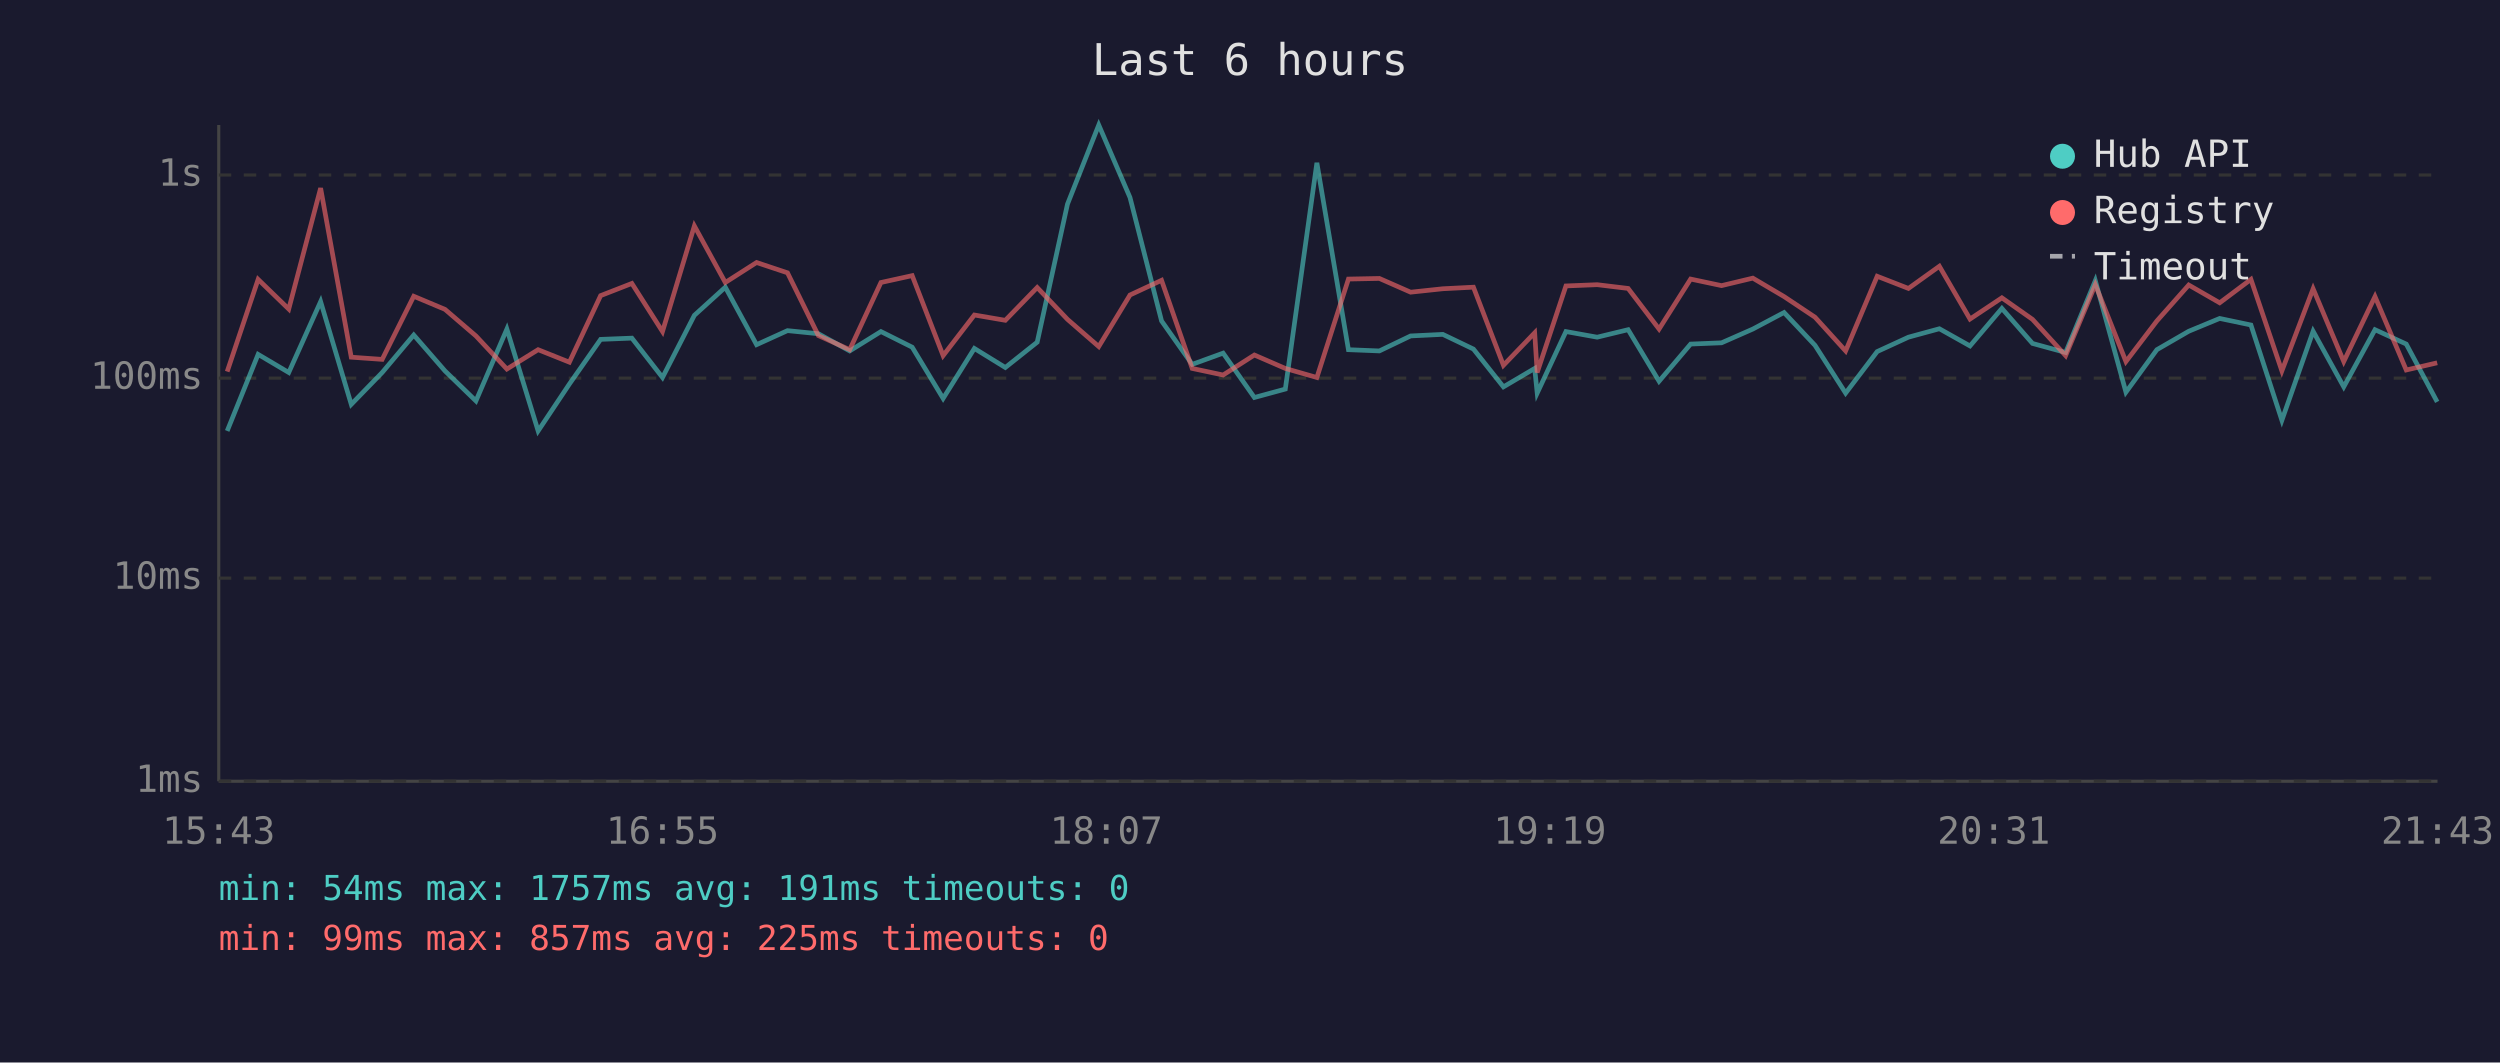
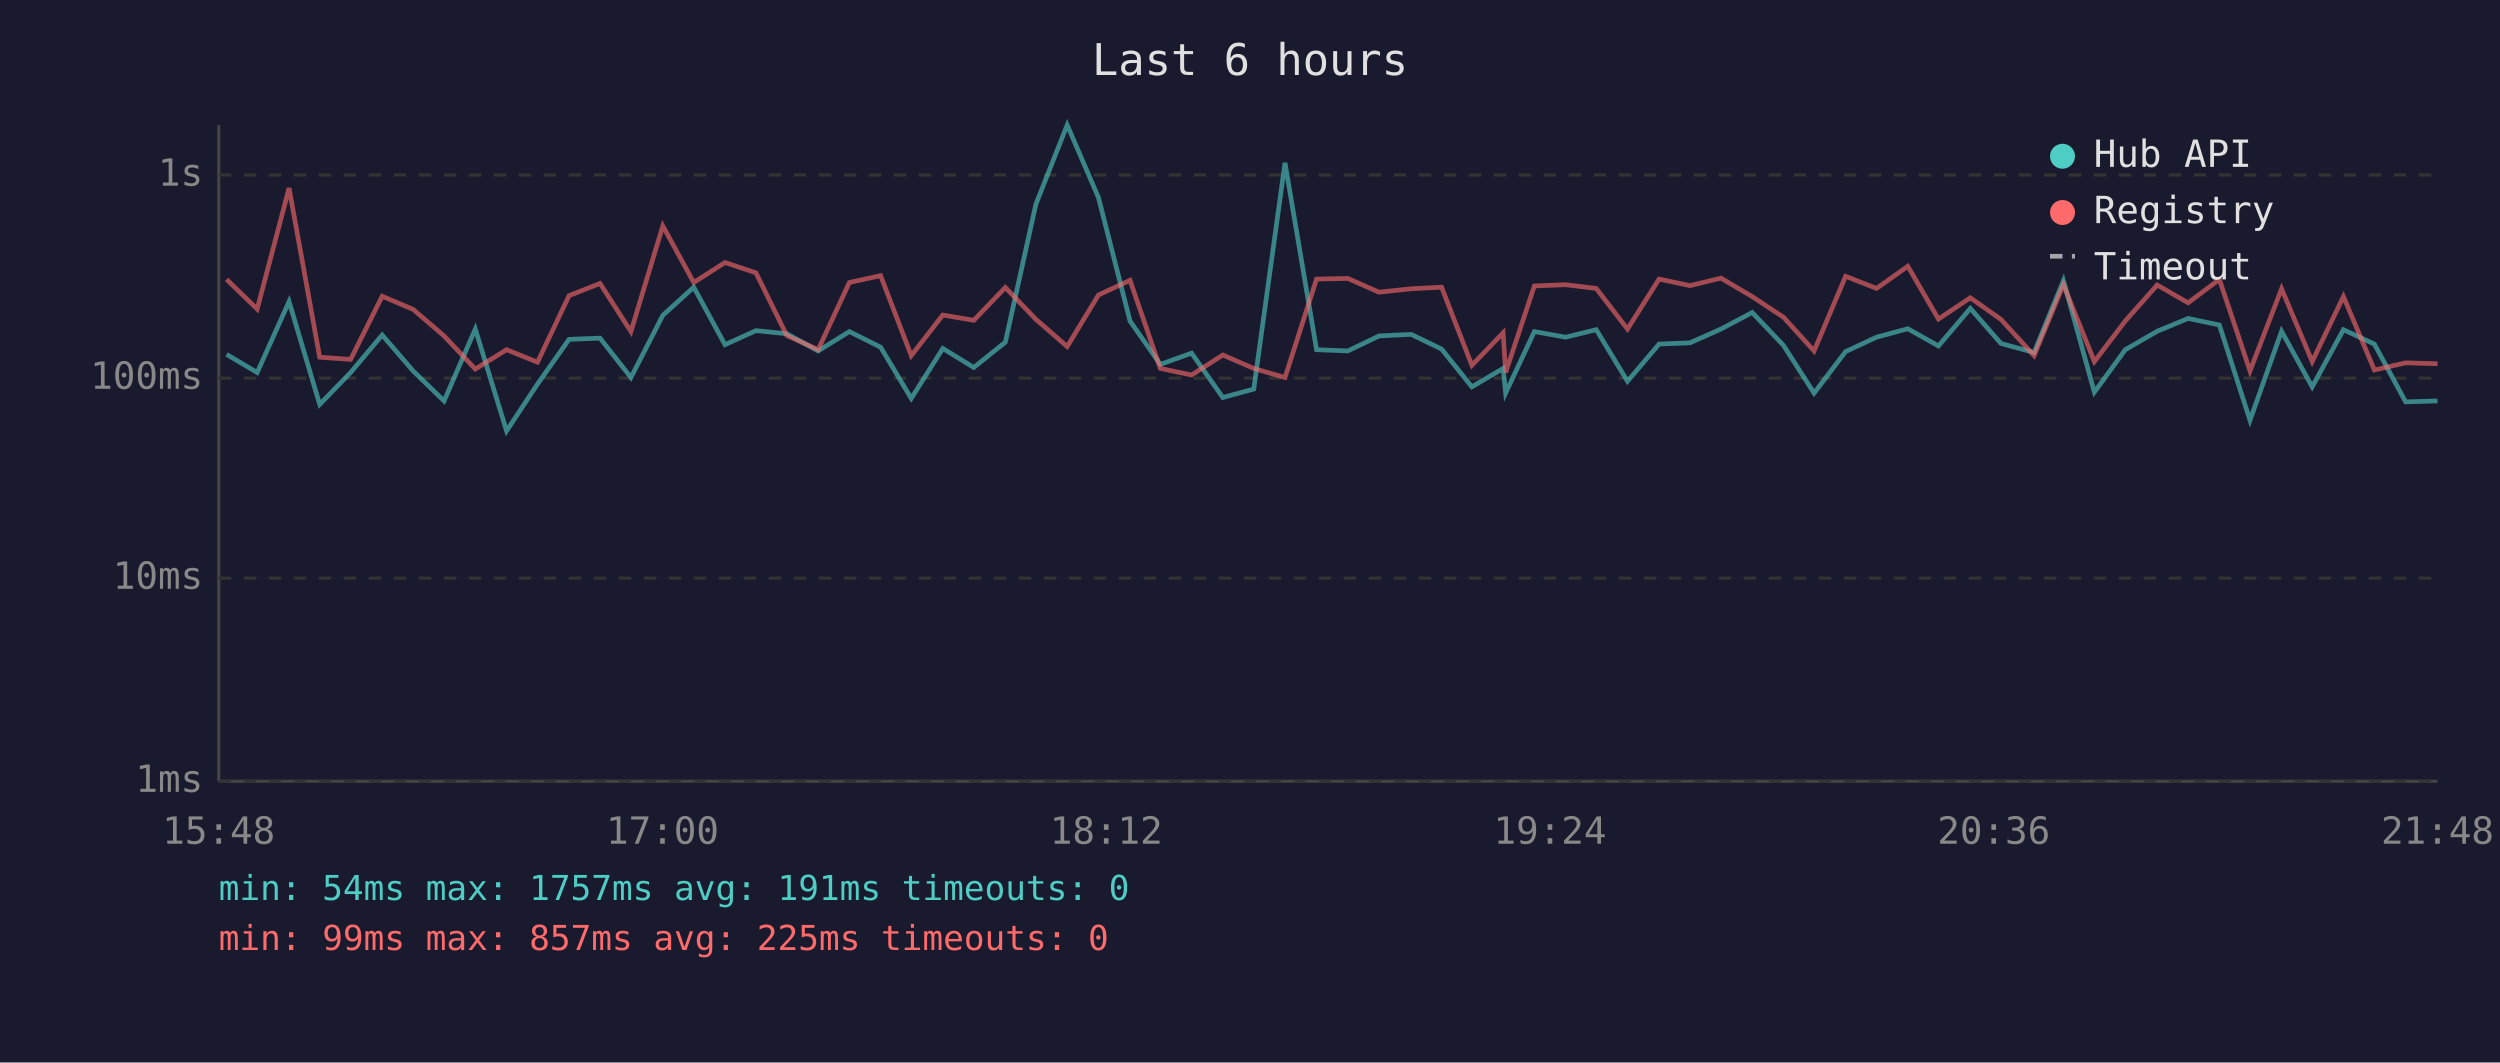
<svg xmlns="http://www.w3.org/2000/svg" viewBox="0 0 800 340" font-family="monospace" font-size="12">
  <rect width="800" height="340" fill="#1a1a2e" />
  <text x="400" y="24" fill="#e0e0e0" font-size="14" text-anchor="middle">Last 6 hours</text>
  <line x1="70" y1="40" x2="70" y2="250" stroke="#444" stroke-width="1" />
  <line x1="70" y1="250" x2="780" y2="250" stroke="#444" stroke-width="1" />
  <line x1="70" y1="250" x2="780" y2="250" stroke="#333" stroke-width="1" stroke-dasharray="4" />
  <text x="65" y="250" fill="#888" text-anchor="end" dominant-baseline="middle">1ms</text>
  <line x1="70" y1="185" x2="780" y2="185" stroke="#333" stroke-width="1" stroke-dasharray="4" />
  <text x="65" y="185" fill="#888" text-anchor="end" dominant-baseline="middle">10ms</text>
  <line x1="70" y1="121" x2="780" y2="121" stroke="#333" stroke-width="1" stroke-dasharray="4" />
  <text x="65" y="121" fill="#888" text-anchor="end" dominant-baseline="middle">100ms</text>
  <line x1="70" y1="56" x2="780" y2="56" stroke="#333" stroke-width="1" stroke-dasharray="4" />
  <text x="65" y="56" fill="#888" text-anchor="end" dominant-baseline="middle">1s</text>
-   <text x="70" y="270" fill="#888" text-anchor="middle">15:43</text>
-   <text x="212" y="270" fill="#888" text-anchor="middle">16:55</text>
-   <text x="354" y="270" fill="#888" text-anchor="middle">18:07</text>
-   <text x="496" y="270" fill="#888" text-anchor="middle">19:19</text>
-   <text x="638" y="270" fill="#888" text-anchor="middle">20:31</text>
-   <text x="780" y="270" fill="#888" text-anchor="middle">21:43</text>
-   <polyline points="72.7,137.9 82.6,113.4 92.4,119.2 102.6,96.5 112.4,129.4 122.3,119.2 132.4,107.2 142.4,118.7 152.3,128.3 162.2,105.3 172.2,137.9 182.2,122.9 192.2,108.6 202.2,108.2 212.0,120.8 222.2,100.9 232.1,91.9 242.1,110.3 252.0,105.8 261.9,106.8 271.9,112.3 281.9,106.1 291.9,111.1 301.8,127.5 311.8,111.5 321.7,117.6 331.9,109.5 341.6,65.3 351.6,40.0 361.6,63.2 371.7,102.7 381.5,116.6 391.4,113.0 401.4,127.2 411.3,124.5 421.4,52.1 431.5,111.9 441.4,112.3 451.4,107.5 461.7,107.0 471.5,111.7 481.1,123.8 491.1,117.9 491.9,125.8 501.1,106.1 511.1,107.9 521.0,105.5 530.9,122.0 541.0,110.1 550.9,109.7 560.9,105.3 570.9,100.0 580.8,110.5 590.6,125.8 600.7,112.5 610.7,107.9 620.6,105.2 630.4,110.7 640.6,98.7 650.4,109.9 661.0,112.8 670.5,89.8 680.3,125.5 690.2,111.9 700.4,106.0 710.3,101.9 720.3,104.0 730.2,134.5 740.2,106.0 750.0,123.8 760.0,105.5 770.0,110.1 779.9,128.6" fill="none" stroke="#4ecdc4" stroke-width="1.5" opacity="0.6" />
-   <polyline points="72.7,118.9 82.6,89.4 92.4,98.9 102.6,60.2 112.4,114.3 122.3,115.0 132.4,94.8 142.4,99.0 152.3,107.5 162.2,118.1 172.2,111.9 182.2,115.9 192.2,94.6 202.2,90.7 212.0,106.1 222.2,72.3 232.1,90.4 242.1,84.0 252.0,87.3 261.9,107.4 271.9,111.9 281.9,90.4 291.9,88.2 301.8,113.8 311.8,100.8 321.7,102.5 331.9,92.0 341.6,102.2 351.6,110.9 361.6,94.4 371.7,89.7 381.5,117.9 391.4,120.0 401.4,113.6 411.3,117.9 421.4,120.8 431.5,89.3 441.4,89.1 451.4,93.5 461.7,92.4 471.5,91.9 481.1,116.9 491.1,106.5 491.9,119.2 501.1,91.5 511.1,91.1 521.0,92.3 530.9,105.3 541.0,89.3 550.9,91.4 560.9,89.0 570.9,94.9 580.8,101.5 590.6,112.3 600.7,88.4 610.7,92.3 620.6,85.2 630.4,102.1 640.6,95.3 650.4,102.2 661.0,113.8 670.5,91.1 680.3,115.7 690.2,102.7 700.4,91.2 710.3,96.9 720.3,89.4 730.2,118.7 740.2,92.4 750.0,115.7 760.0,94.9 770.0,118.4 779.9,116.1" fill="none" stroke="#ff6b6b" stroke-width="1.5" opacity="0.6" />
+   <text x="70" y="270" fill="#888" text-anchor="middle">15:48</text>
+   <text x="212" y="270" fill="#888" text-anchor="middle">17:00</text>
+   <text x="354" y="270" fill="#888" text-anchor="middle">18:12</text>
+   <text x="496" y="270" fill="#888" text-anchor="middle">19:24</text>
+   <text x="638" y="270" fill="#888" text-anchor="middle">20:36</text>
+   <text x="780" y="270" fill="#888" text-anchor="middle">21:48</text>
+   <polyline points="72.5,113.4 82.3,119.2 92.5,96.5 102.3,129.4 112.2,119.2 122.3,107.2 132.2,118.7 142.1,128.3 152.1,105.3 162.1,137.9 172.0,122.9 182.1,108.6 192.0,108.2 201.9,120.8 212.1,100.9 222.0,91.9 232.0,110.3 241.9,105.8 251.8,106.8 261.8,112.3 271.8,106.1 281.8,111.1 291.6,127.5 301.7,111.5 311.6,117.6 321.7,109.5 331.5,65.3 341.5,40.0 351.5,63.2 361.6,102.7 371.3,116.6 381.3,113.0 391.3,127.2 401.2,124.5 411.2,52.1 421.3,111.9 431.3,112.3 441.3,107.5 451.6,107.0 461.3,111.7 471.0,123.8 481.0,117.9 481.8,125.8 491.0,106.1 501.0,107.9 510.8,105.5 520.8,122.0 530.9,110.1 540.8,109.7 550.7,105.3 560.7,100.0 570.7,110.5 580.5,125.8 590.6,112.5 600.5,107.9 610.5,105.2 620.3,110.7 630.5,98.7 640.3,109.9 650.9,112.8 660.3,89.8 670.2,125.5 680.1,111.9 690.3,106.0 700.2,101.9 710.2,104.0 720.0,134.5 730.1,106.0 739.9,123.8 749.9,105.5 759.8,110.1 769.8,128.6 780.0,128.3" fill="none" stroke="#4ecdc4" stroke-width="1.5" opacity="0.6" />
+   <polyline points="72.5,89.4 82.3,98.9 92.5,60.2 102.3,114.3 112.2,115.0 122.3,94.8 132.2,99.0 142.1,107.5 152.1,118.1 162.1,111.9 172.0,115.9 182.1,94.6 192.0,90.7 201.9,106.1 212.1,72.3 222.0,90.4 232.0,84.0 241.9,87.3 251.8,107.4 261.8,111.9 271.8,90.4 281.8,88.2 291.6,113.8 301.7,100.8 311.6,102.5 321.7,92.0 331.5,102.2 341.5,110.9 351.5,94.4 361.6,89.7 371.3,117.9 381.3,120.0 391.3,113.6 401.2,117.9 411.2,120.8 421.3,89.3 431.3,89.1 441.3,93.5 451.6,92.4 461.3,91.9 471.0,116.9 481.0,106.5 481.8,119.2 491.0,91.5 501.0,91.1 510.8,92.3 520.8,105.3 530.9,89.3 540.8,91.4 550.7,89.0 560.7,94.9 570.7,101.5 580.5,112.3 590.6,88.4 600.5,92.3 610.5,85.2 620.3,102.1 630.5,95.3 640.3,102.2 650.9,113.8 660.3,91.1 670.2,115.7 680.1,102.7 690.3,91.2 700.2,96.9 710.2,89.4 720.0,118.7 730.1,92.4 739.9,115.7 749.9,94.9 759.8,118.4 769.8,116.1 780.0,116.4" fill="none" stroke="#ff6b6b" stroke-width="1.5" opacity="0.6" />
  <circle cx="660" cy="50" r="4" fill="#4ecdc4" />
  <text x="670" y="50" fill="#e0e0e0" dominant-baseline="middle">Hub API</text>
  <circle cx="660" cy="68" r="4" fill="#ff6b6b" />
  <text x="670" y="68" fill="#e0e0e0" dominant-baseline="middle">Registry</text>
  <line x1="656" y1="82" x2="664" y2="82" stroke="#e0e0e0" stroke-width="1.5" stroke-dasharray="4,3" opacity="0.7" />
  <text x="670" y="86" fill="#e0e0e0" dominant-baseline="middle">Timeout</text>
  <text x="70" y="288" fill="#4ecdc4" font-size="11">min: 54ms  max: 1757ms  avg: 191ms  timeouts: 0</text>
  <text x="70" y="304" fill="#ff6b6b" font-size="11">min: 99ms  max: 857ms  avg: 225ms  timeouts: 0</text>
</svg>
